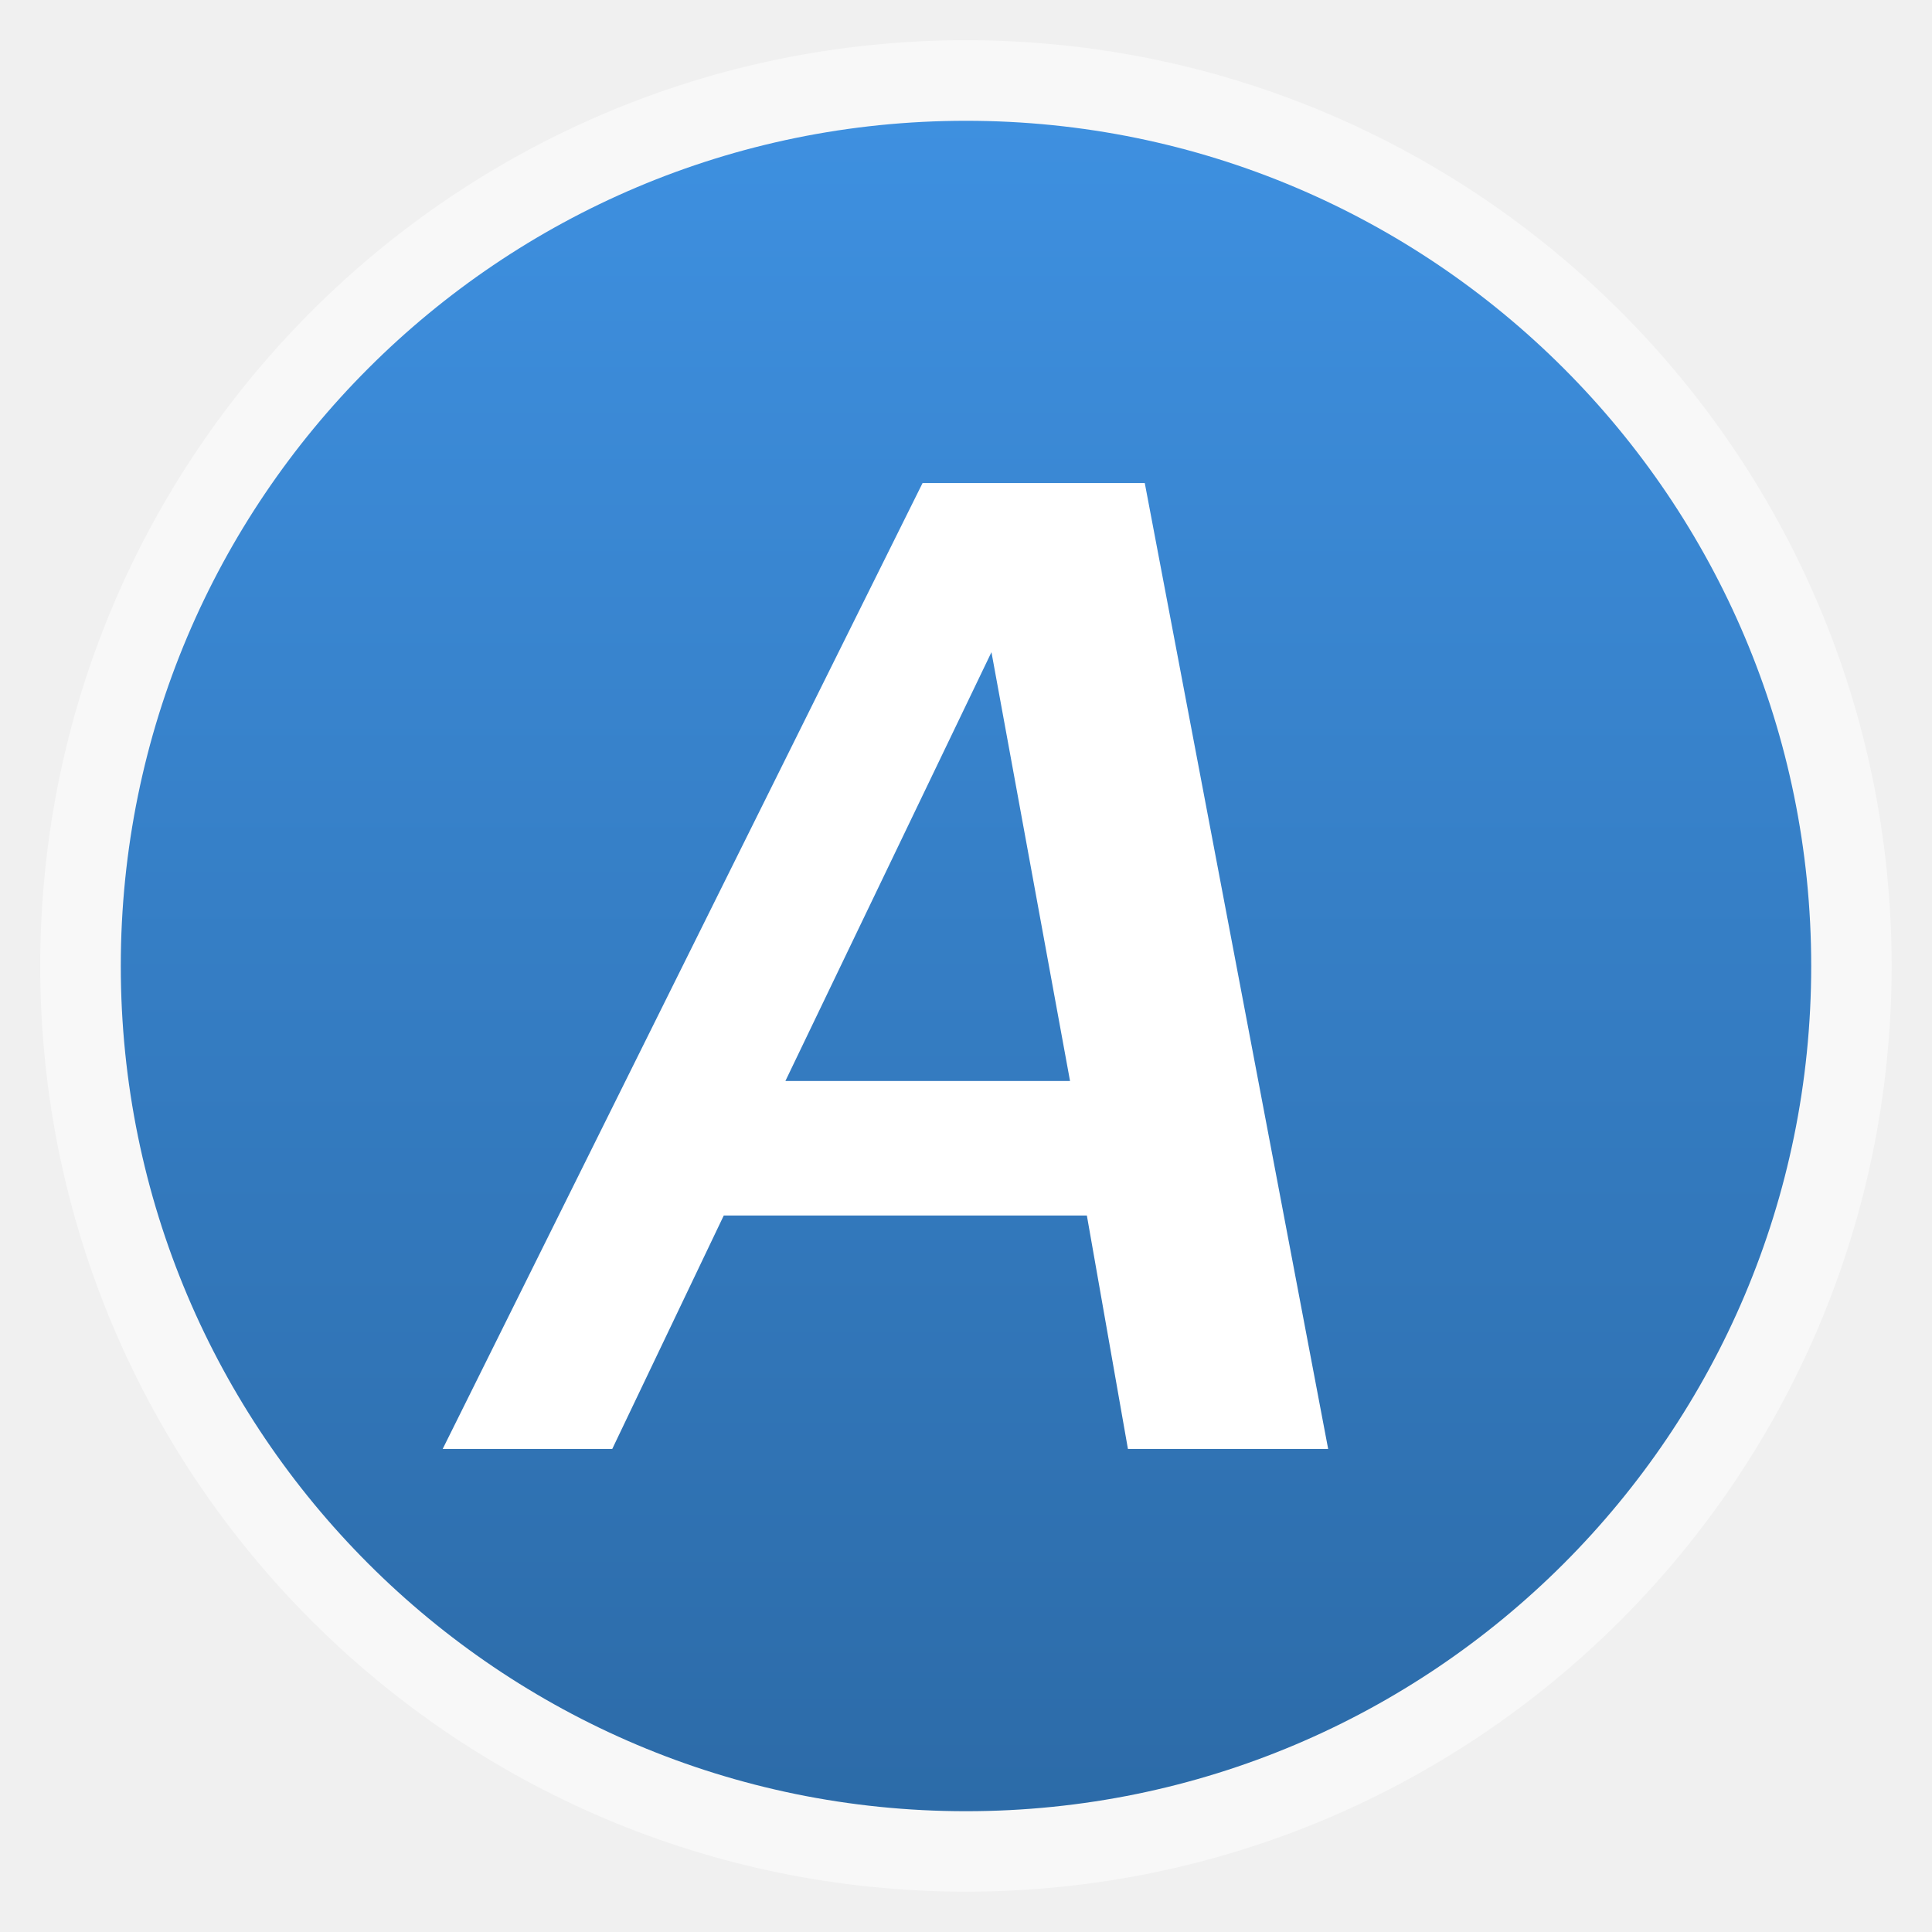
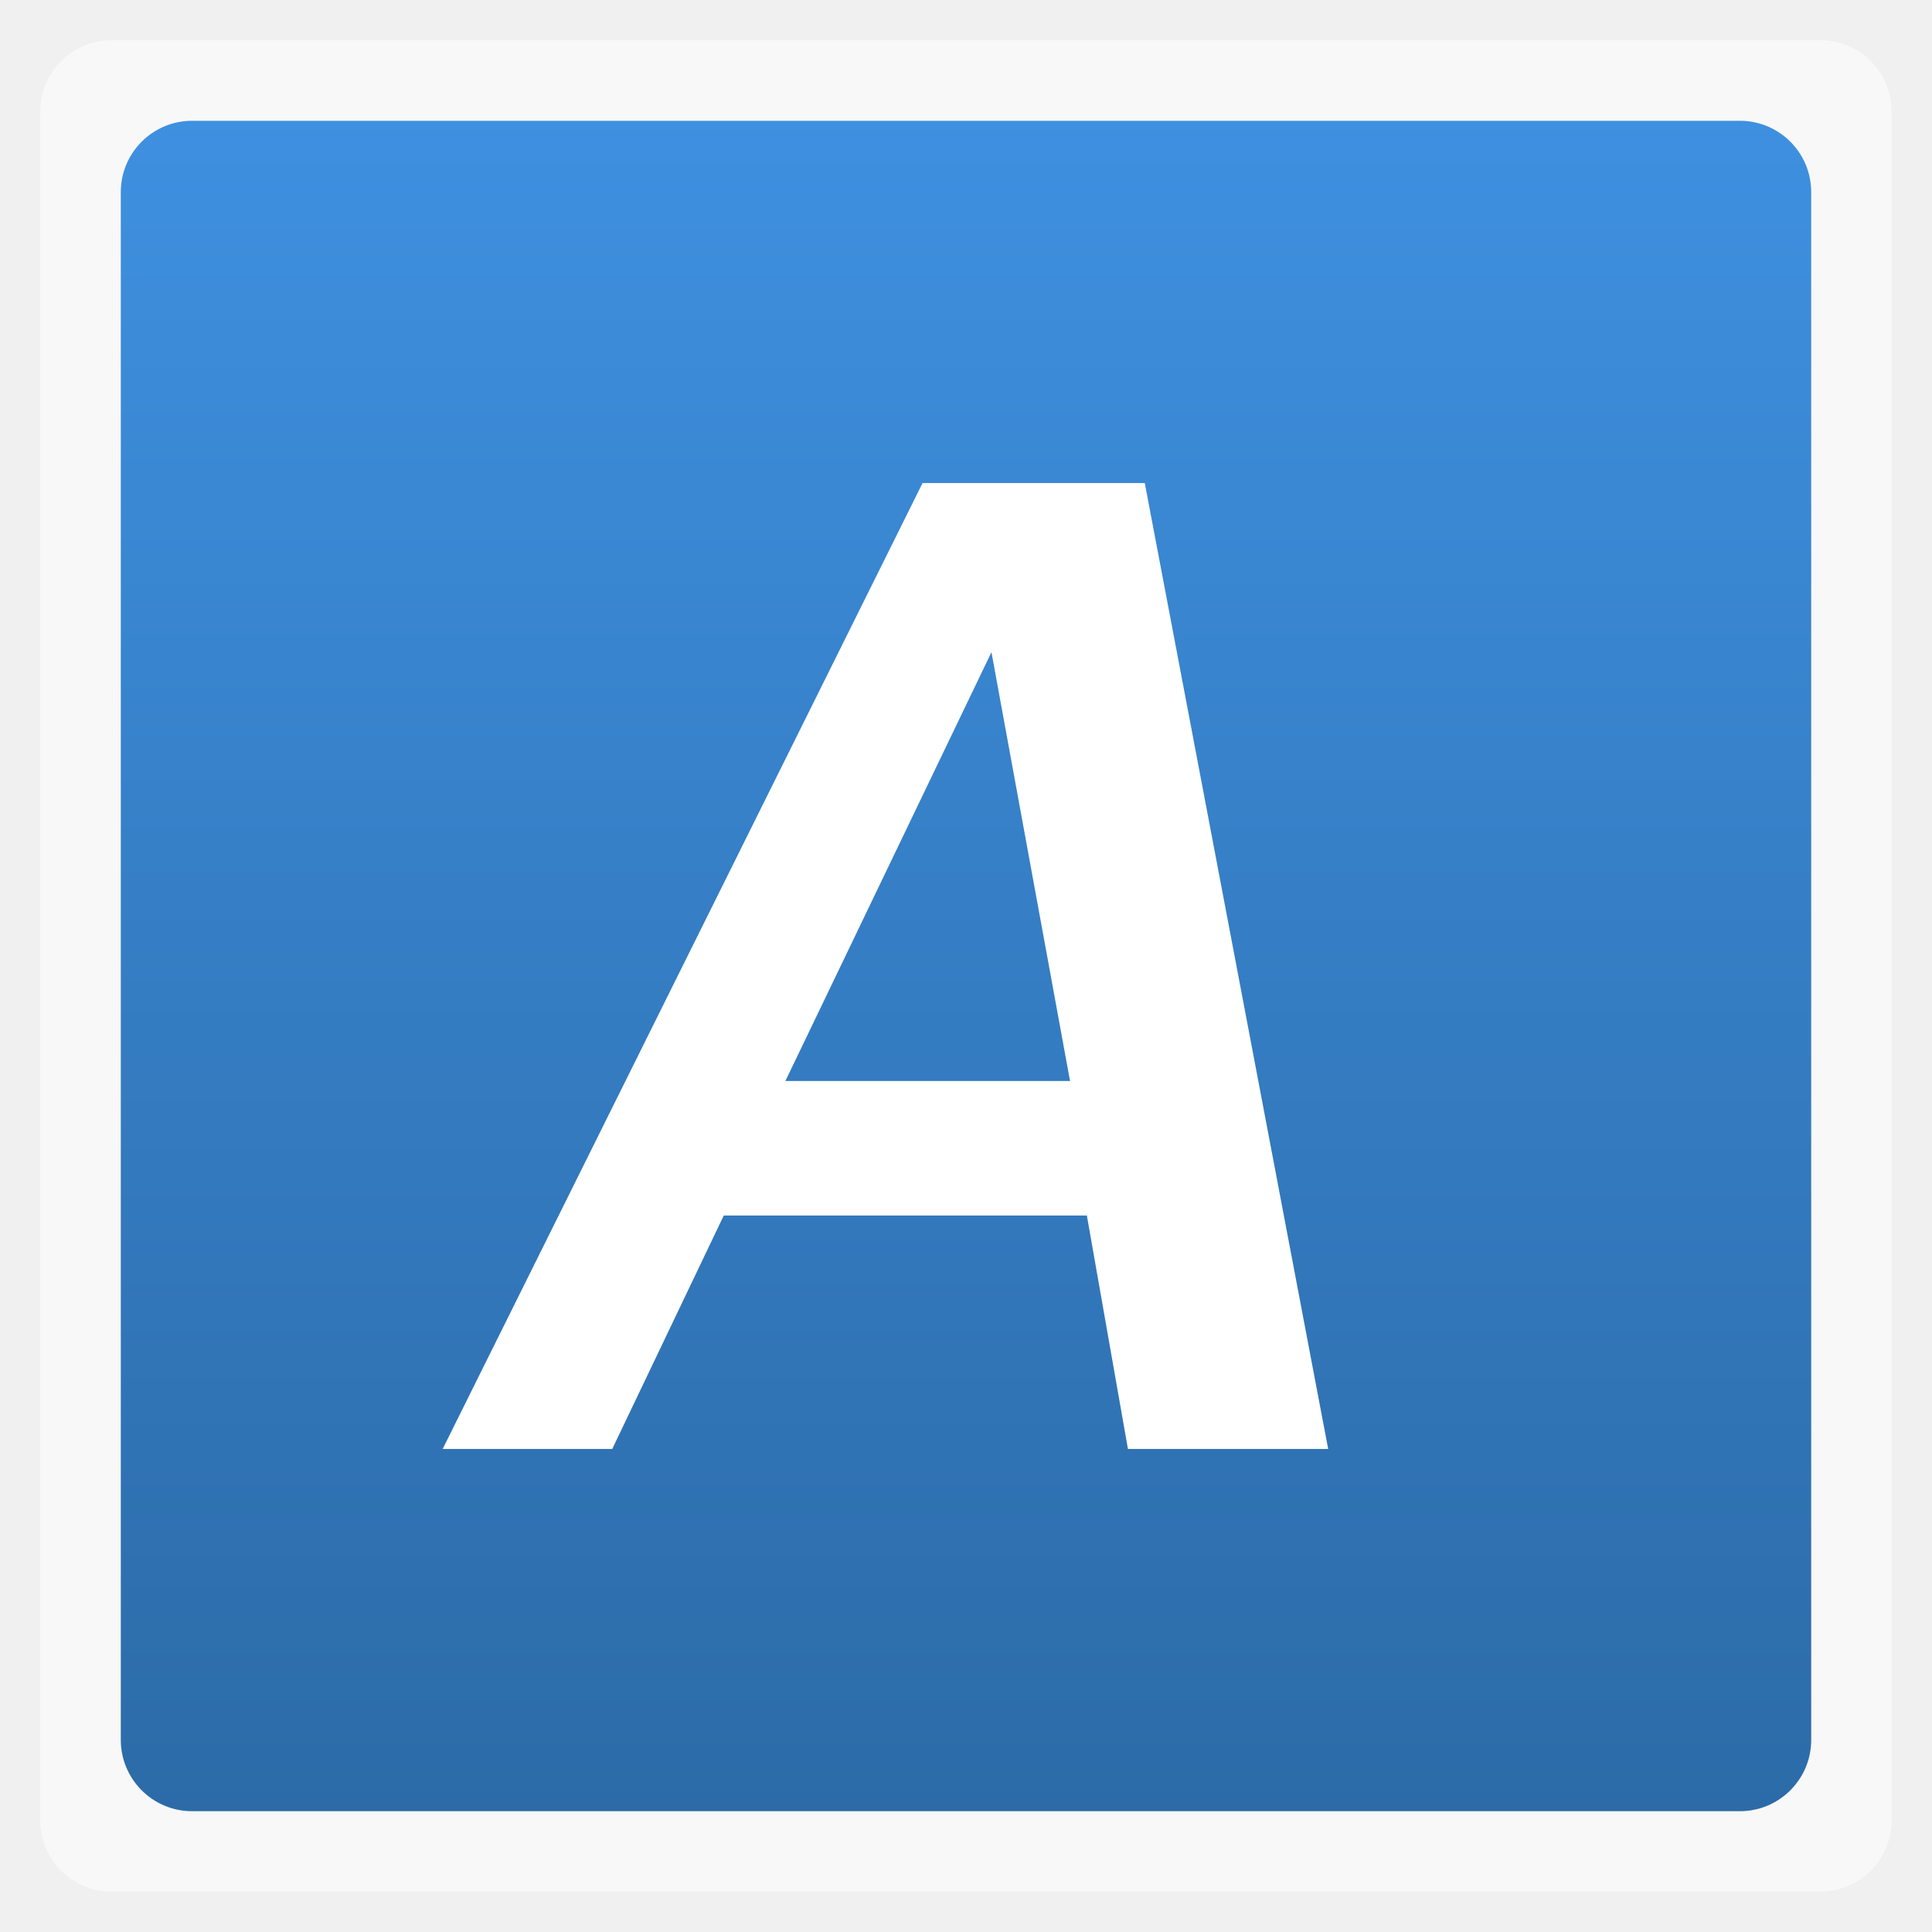
<svg xmlns="http://www.w3.org/2000/svg" xmlns:xlink="http://www.w3.org/1999/xlink" width="48" viewBox="0 0 13.547 13.547" height="48">
  <defs>
    <linearGradient id="0">
      <stop stop-color="#2c6ba8" />
      <stop offset="1" stop-color="#3e90e0" />
    </linearGradient>
    <linearGradient gradientTransform="matrix(1.10526 0 0 1.10526 -134.2803 -295.7649)" xlink:href="#0" id="1" y1="279.1" y2="268.33" gradientUnits="userSpaceOnUse" x2="0" />
  </defs>
  <g fill-rule="evenodd">
-     <rect width="12.982" x="0.282" y="0.282" rx="6.491" height="12.982" opacity="0.5" fill="#fff" />
-     <rect width="11.853" x="0.847" y="0.847" rx="5.926" height="11.853" fill="url(#1)" />
+     <rect width="12.982" x="0.282" y="0.282" rx="0.5" height="12.982" opacity="0.5" fill="#fff" />
+     <rect width="11.853" x="0.847" y="0.847" rx="0.5" height="11.853" fill="url(#1)" />
    <path d="M 9.313,10.16 H 7.909 L 7.621,8.523 H 5.075 L 4.293,10.16 H 3.104 L 6.469,3.387 H 8.027 L 9.313,10.16 z M 7.503,7.58 6.952,4.573 5.507,7.58 h 1.996 z" stroke-miterlimit="10" fill="#ffffff" />
  </g>
</svg>
